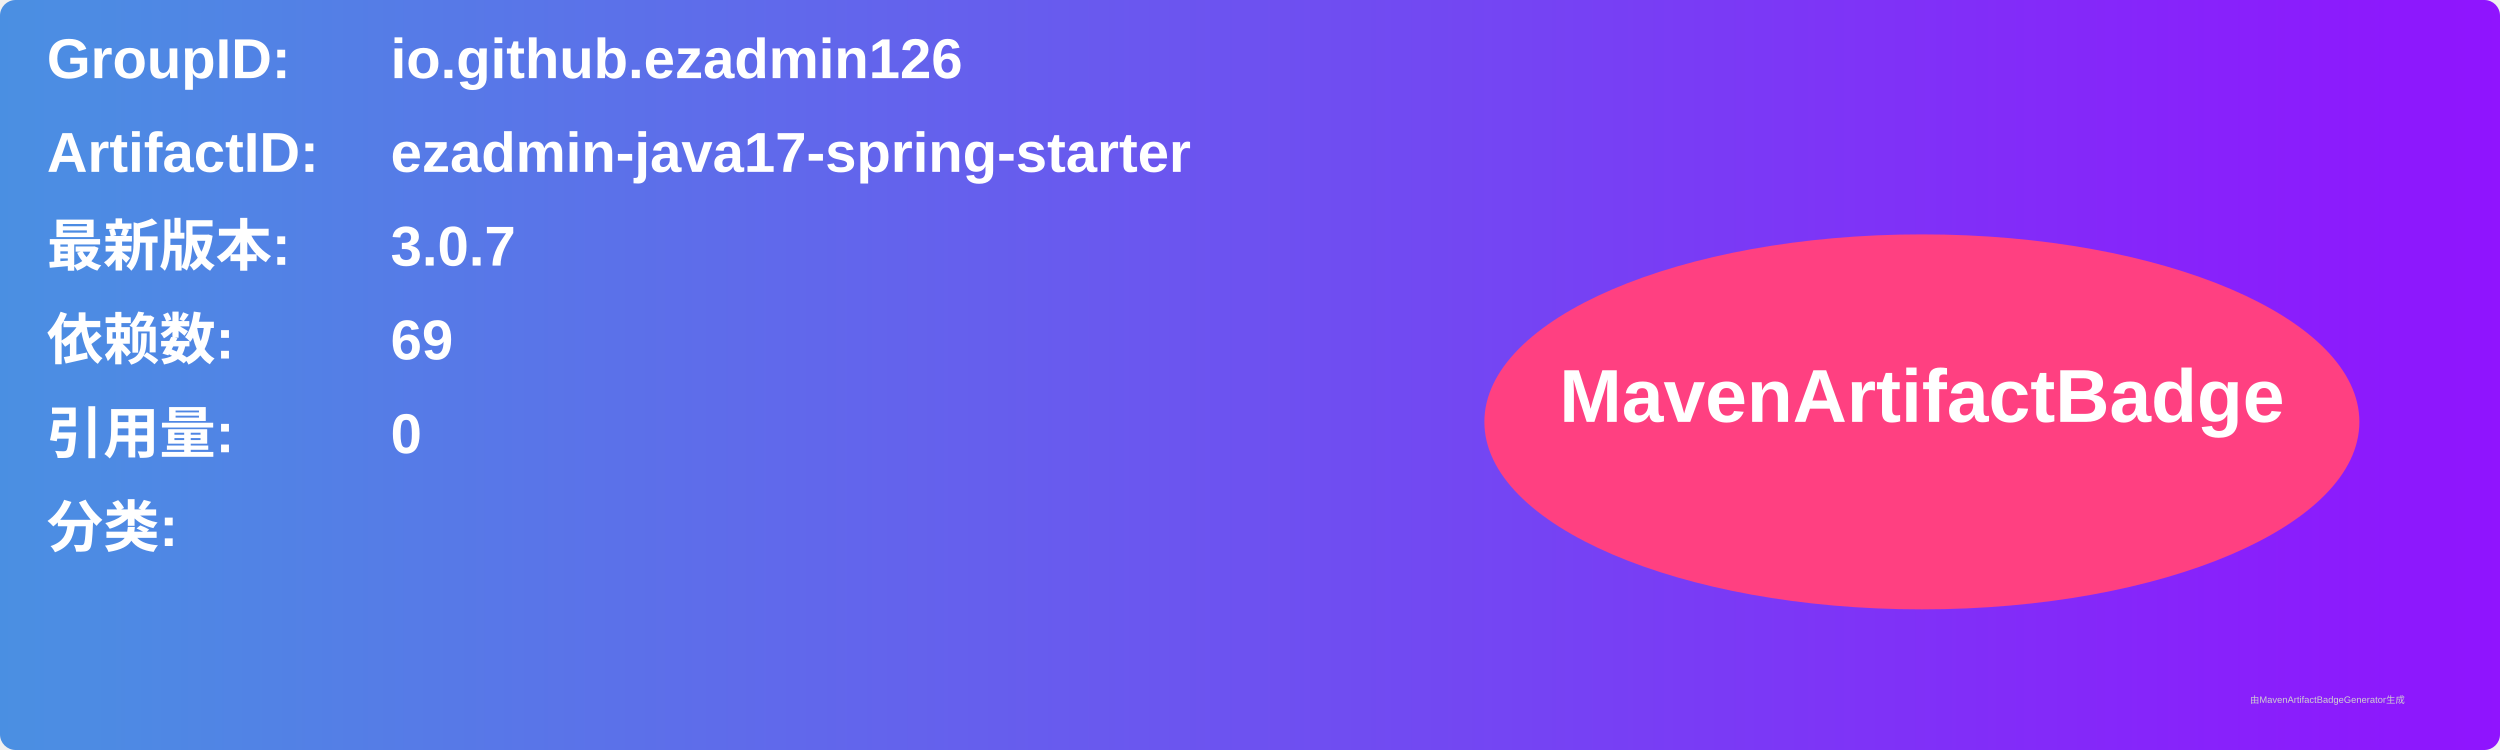
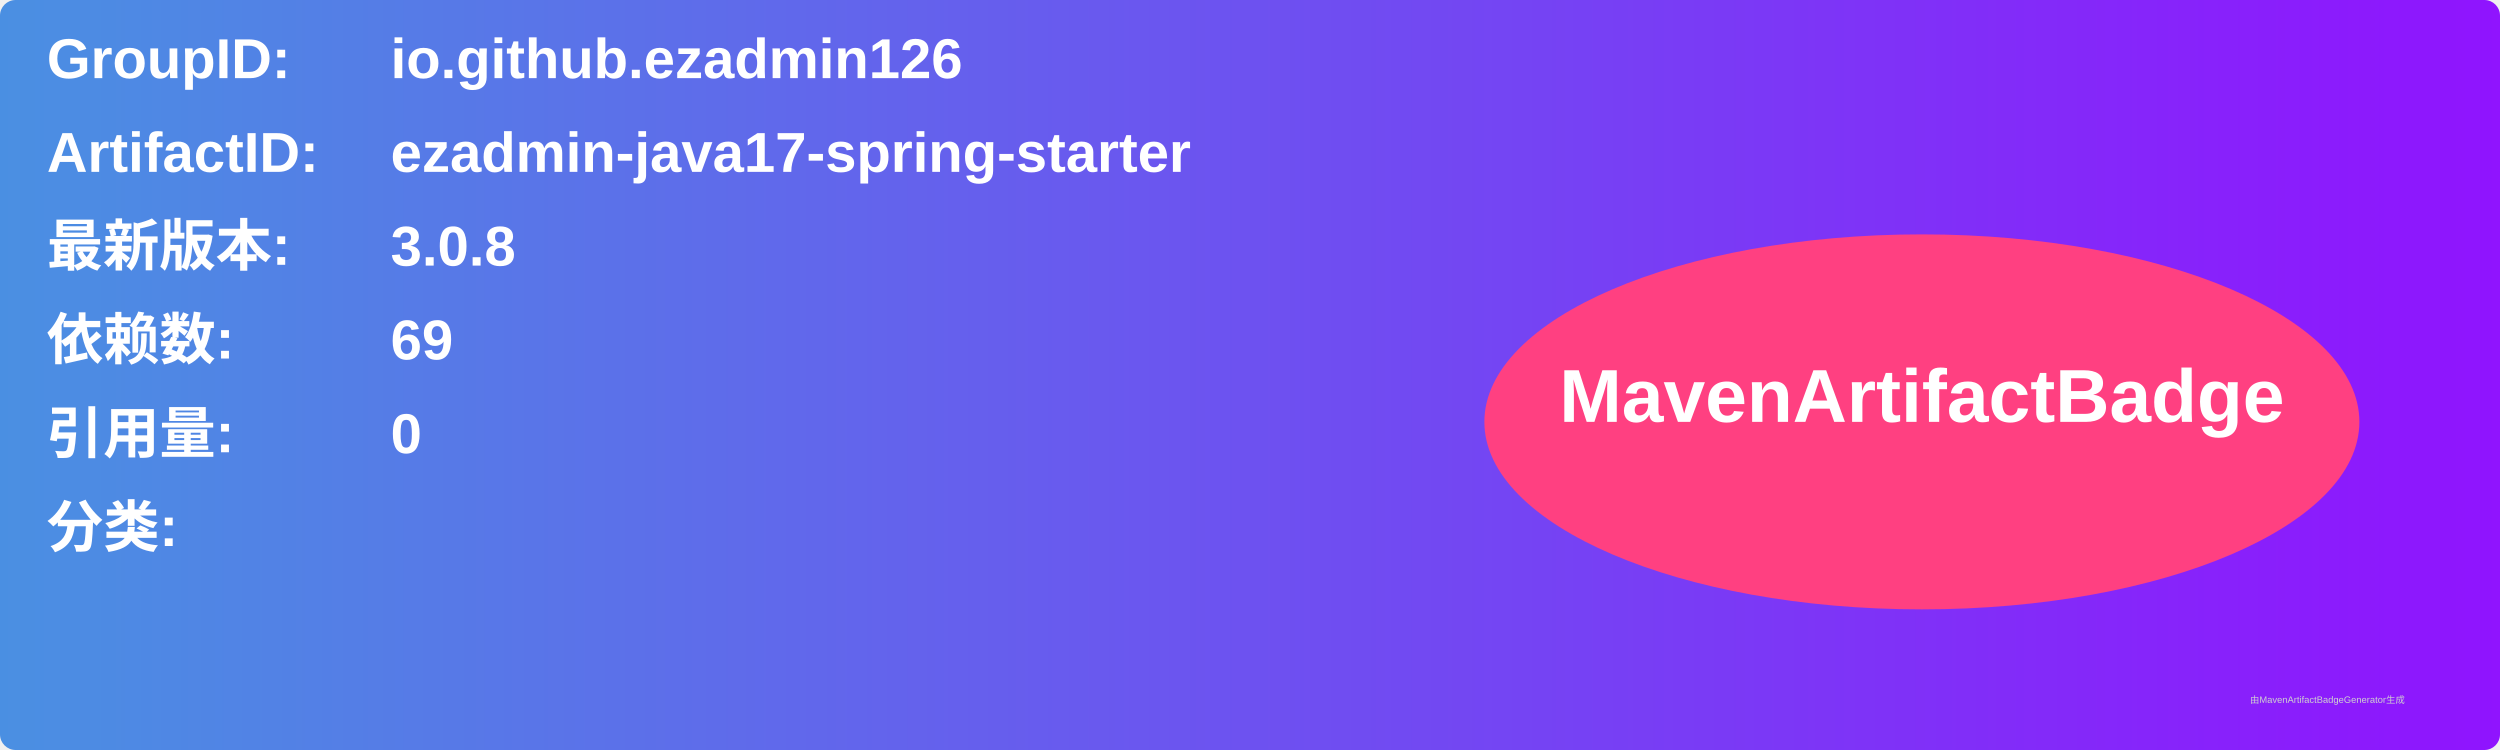
<svg xmlns="http://www.w3.org/2000/svg" width="800" height="240" viewBox="0 0 800 240">
  <linearGradient id="grad" x1="0%" y1="0%" x2="100%" y2="0%">
    <stop offset="0%" stop-color="#4a90e2" />
    <stop offset="100%" stop-color="#9013fe" />
  </linearGradient>
  <rect width="100%" height="100%" rx="5" ry="5" fill="url(#grad)" />
  <g transform="translate(15, 15)">
    <text x="0" y="10" font-family="Arial" font-size="18" fill="white" font-weight="bold" width="260">GroupID:</text>
    <text x="110" y="10" font-family="Arial" font-size="18" fill="white" font-weight="bold" width="460">io.github.ezadmin126</text>
    <text x="0" y="40" font-family="Arial" font-size="18" fill="white" font-weight="bold" width="260">ArtifactID:</text>
    <text x="110" y="40" font-family="Arial" font-size="18" fill="white" font-weight="bold" width="460">ezadmin-java17-spring-starter</text>
    <text x="0" y="70" font-family="Arial" font-size="18" fill="white" font-weight="bold">最新版本:</text>
    <text x="110" y="70" font-family="Arial" font-size="18" fill="white" font-weight="bold">
-       <tspan font-weight="bold">3.0.7</tspan>
+       <tspan font-weight="bold">3.0.8</tspan>
    </text>
    <text x="0" y="100" font-family="Arial" font-size="18" fill="white" font-weight="bold">依赖数: </text>
    <text x="110" y="100" font-family="Arial" font-size="18" fill="white">
      <tspan font-weight="bold">69</tspan>
    </text>
    <text x="0" y="130" font-family="Arial" font-size="18" fill="white" font-weight="bold">引用量: </text>
    <text x="110" y="130" font-family="Arial" font-size="18" fill="white">
      <tspan font-weight="bold">0</tspan>
    </text>
    <text x="0" y="160" font-family="Arial" font-size="18" fill="white" font-weight="bold">分类:</text>
    <text x="10" y="190" font-family="Arial" font-size="10" fill="white">
      <tspan font-weight="bold" />
    </text>
    <ellipse cx="600" cy="120" rx="140" ry="60" fill="#ff4081" />
    <text x="600" y="120" text-anchor="middle" font-family="Arial" font-size="24" fill="white" font-weight="bold">MavenArtifactBadge</text>
  </g>
  <text x="720" y="225" font-family="Arial" font-size="3" fill="#d0d0d0">由MavenArtifactBadgeGenerator生成</text>
</svg>
